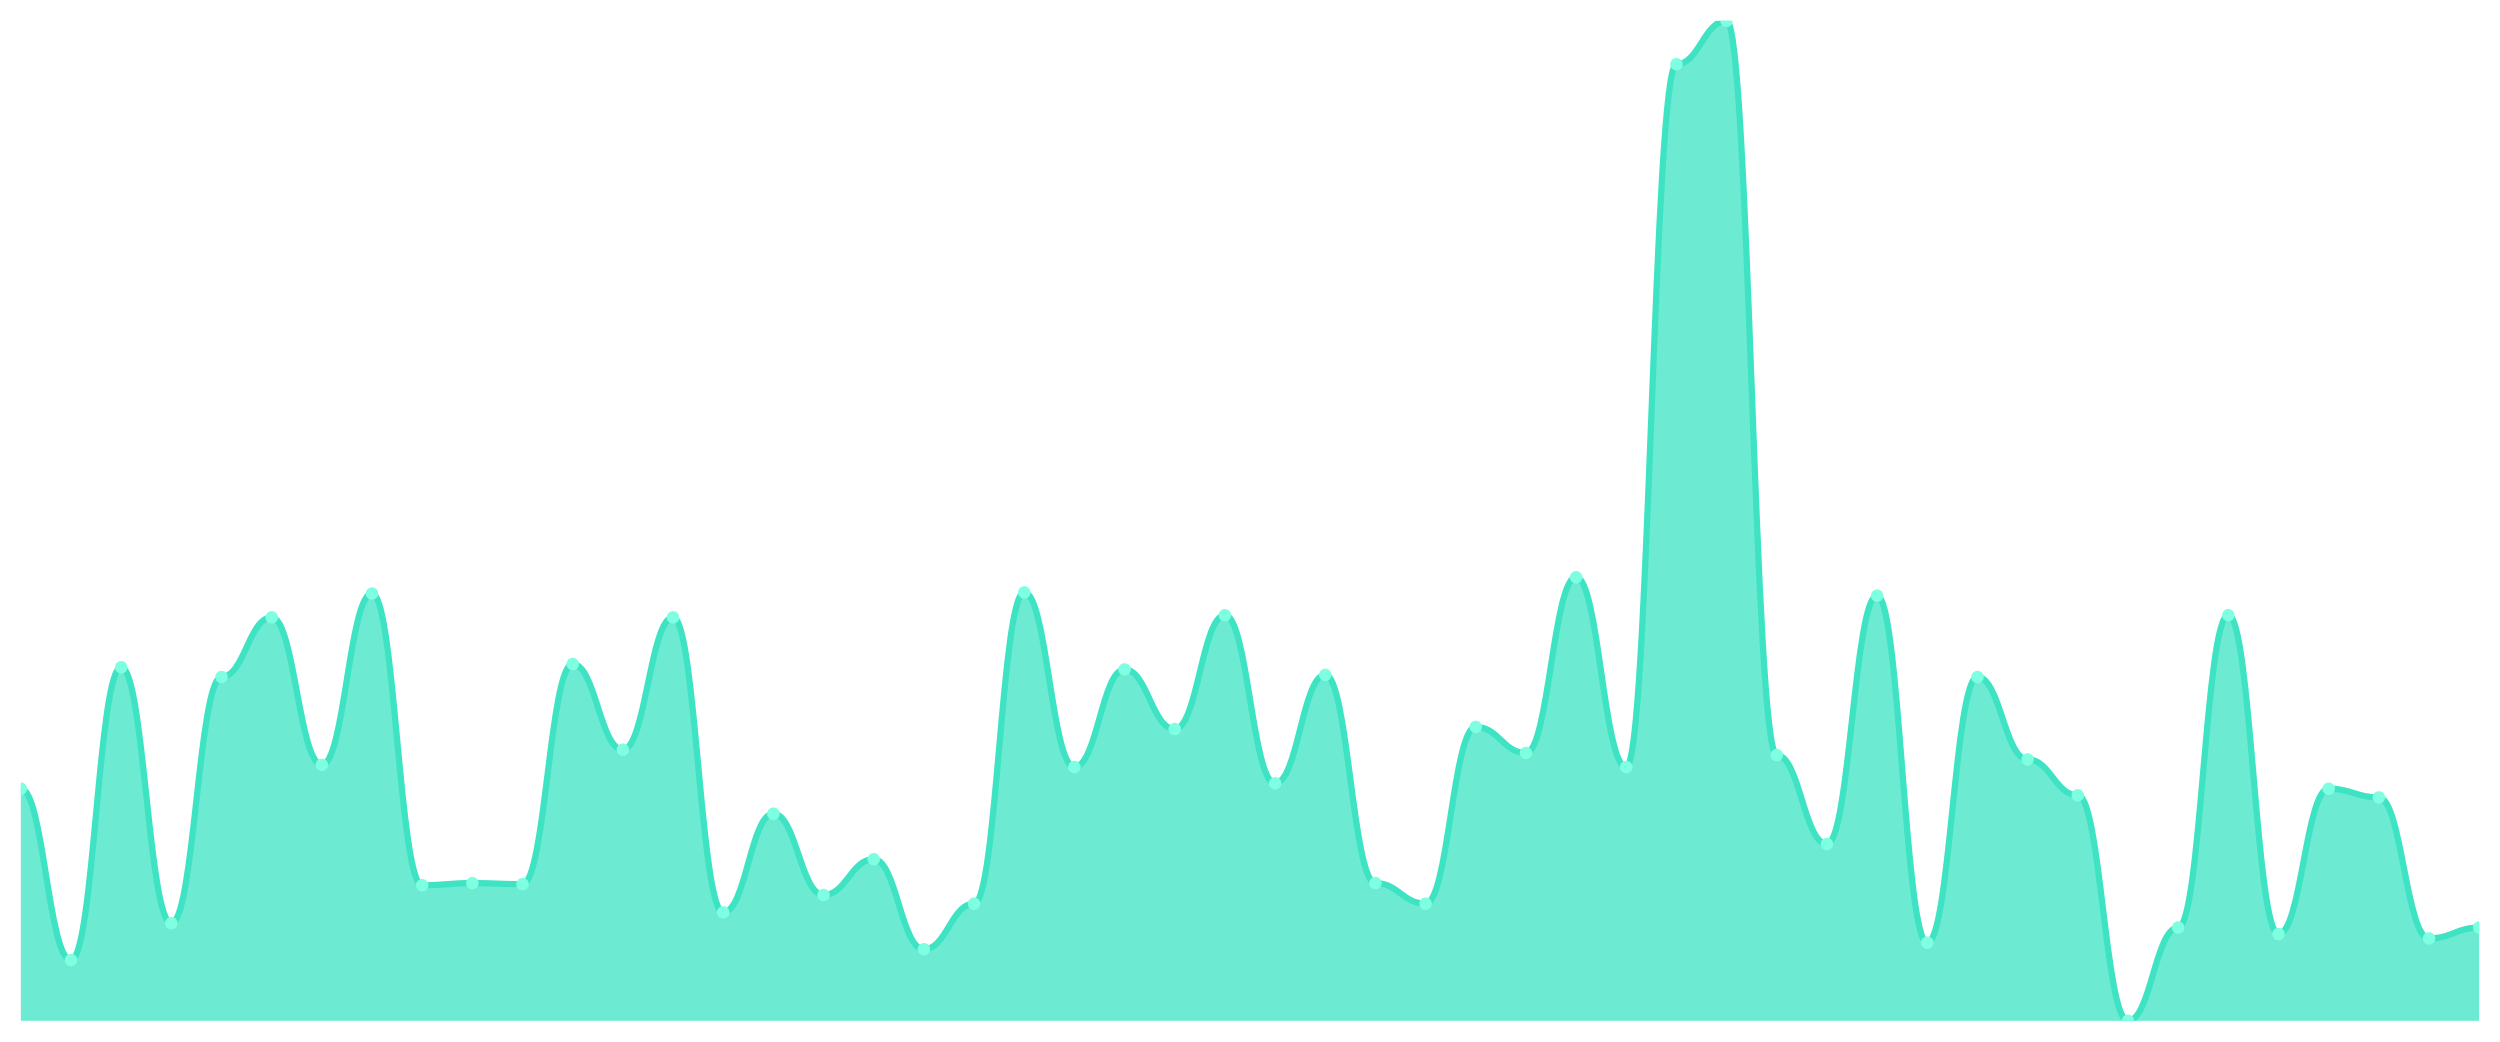
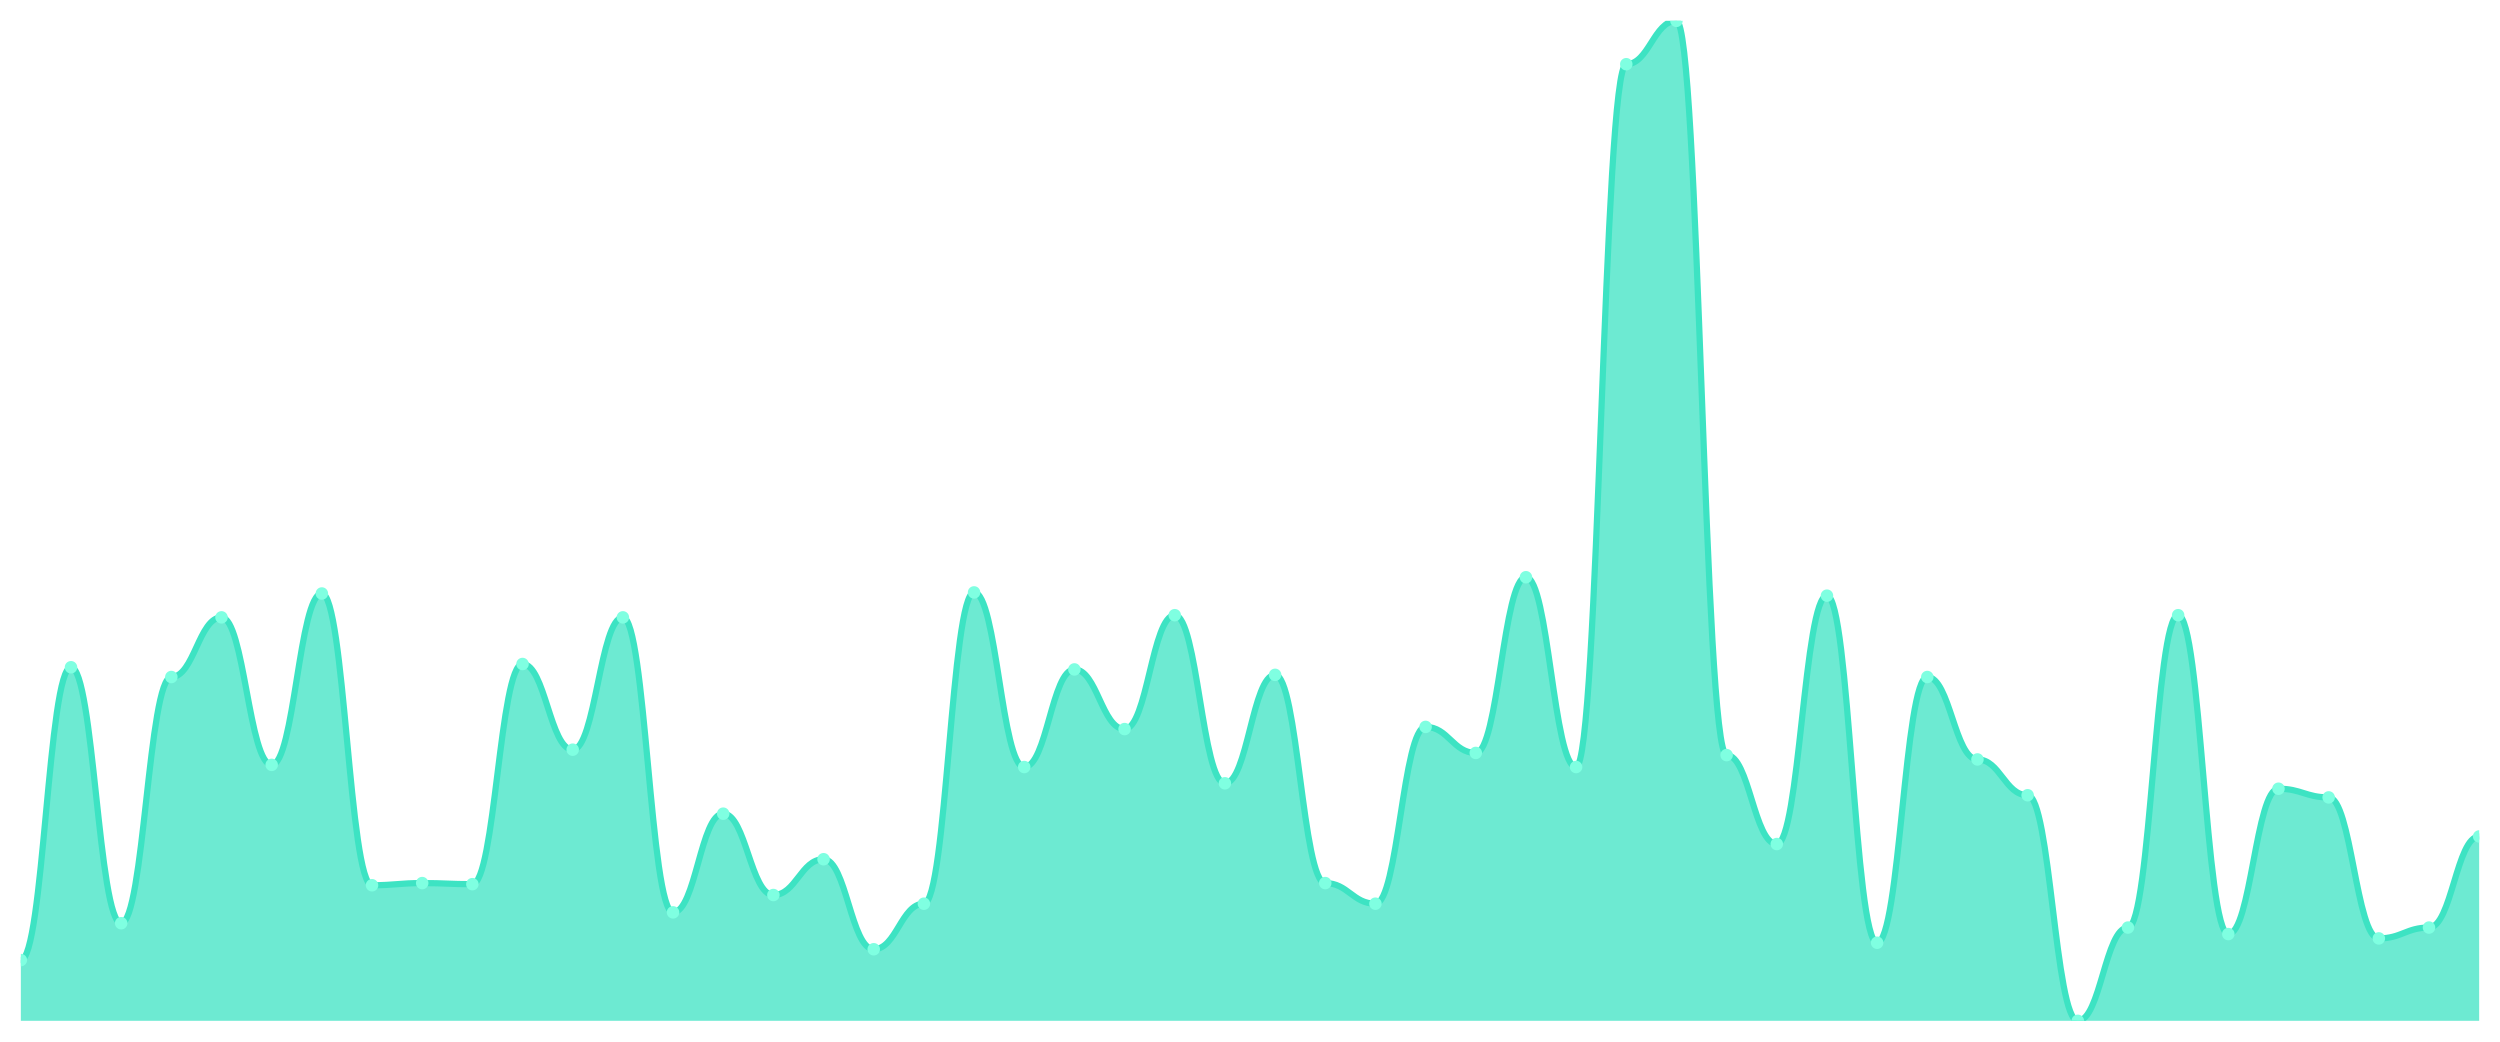
<svg xmlns="http://www.w3.org/2000/svg" viewBox="0 0 1200 500" width="1200" height="500">
  <defs>
    <clipPath id="c">
      <rect x="10" y="10" width="1180" height="480" />
    </clipPath>
  </defs>
  <rect width="1200" height="500" fill="none" />
  <g clip-path="url(#c)">
-     <path d="M 10,490 L 10,378.59 C 20.837,378.59 23.245,460.846 34.082,460.846 C 44.918,460.846 47.327,320.282 58.163,320.282 C 69,320.282 71.408,443.145 82.245,443.145 C 93.082,443.145 95.49,324.967 106.327,324.967 C 117.163,324.967 119.571,296.334 130.408,296.334 C 141.245,296.334 143.653,367.137 154.49,367.137 C 165.327,367.137 167.735,284.881 178.571,284.881 C 189.408,284.881 191.816,424.924 202.653,424.924 C 213.49,424.924 215.898,423.883 226.735,423.883 C 237.571,423.883 239.98,424.403 250.816,424.403 C 261.653,424.403 264.061,318.72 274.898,318.72 C 285.735,318.72 288.143,359.848 298.98,359.848 C 309.816,359.848 312.224,296.334 323.061,296.334 C 333.898,296.334 336.306,437.939 347.143,437.939 C 357.98,437.939 360.388,390.564 371.224,390.564 C 382.061,390.564 384.469,429.61 395.306,429.61 C 406.143,429.61 408.551,412.43 419.388,412.43 C 430.224,412.43 432.633,455.64 443.469,455.64 C 454.306,455.64 456.714,433.774 467.551,433.774 C 478.388,433.774 480.796,284.36 491.633,284.36 C 502.469,284.36 504.878,368.178 515.714,368.178 C 526.551,368.178 528.959,321.323 539.796,321.323 C 550.633,321.323 553.041,349.957 563.878,349.957 C 574.714,349.957 577.122,295.293 587.959,295.293 C 598.796,295.293 601.204,375.987 612.041,375.987 C 622.878,375.987 625.286,323.926 636.122,323.926 C 646.959,323.926 649.367,423.883 660.204,423.883 C 671.041,423.883 673.449,433.774 684.286,433.774 C 695.122,433.774 697.531,348.915 708.367,348.915 C 719.204,348.915 721.612,361.41 732.449,361.41 C 743.286,361.41 745.694,277.072 756.531,277.072 C 767.367,277.072 769.776,368.178 780.612,368.178 C 791.449,368.178 793.857,30.824 804.694,30.824 C 815.531,30.824 817.939,10 828.776,10 C 839.612,10 842.02,362.451 852.857,362.451 C 863.694,362.451 866.102,405.141 876.939,405.141 C 887.776,405.141 890.184,285.922 901.02,285.922 C 911.857,285.922 914.265,452.516 925.102,452.516 C 935.939,452.516 938.347,324.967 949.184,324.967 C 960.02,324.967 962.429,364.534 973.265,364.534 C 984.102,364.534 986.51,381.714 997.347,381.714 C 1008.184,381.714 1010.592,490 1021.429,490 C 1032.265,490 1034.673,445.228 1045.51,445.228 C 1056.347,445.228 1058.755,295.293 1069.592,295.293 C 1080.429,295.293 1082.837,448.351 1093.673,448.351 C 1104.51,448.351 1106.918,378.59 1117.755,378.59 C 1128.592,378.59 1131,382.755 1141.837,382.755 C 1152.673,382.755 1155.082,450.434 1165.918,450.434 C 1176.755,450.434 1179.163,445.228 1190,445.228 L 1190,490 Z" fill="rgba(61,227,195,0.75)" />
-     <path d="M 10,378.59 C 20.837,378.59 23.245,460.846 34.082,460.846 C 44.918,460.846 47.327,320.282 58.163,320.282 C 69,320.282 71.408,443.145 82.245,443.145 C 93.082,443.145 95.49,324.967 106.327,324.967 C 117.163,324.967 119.571,296.334 130.408,296.334 C 141.245,296.334 143.653,367.137 154.49,367.137 C 165.327,367.137 167.735,284.881 178.571,284.881 C 189.408,284.881 191.816,424.924 202.653,424.924 C 213.49,424.924 215.898,423.883 226.735,423.883 C 237.571,423.883 239.98,424.403 250.816,424.403 C 261.653,424.403 264.061,318.72 274.898,318.72 C 285.735,318.72 288.143,359.848 298.98,359.848 C 309.816,359.848 312.224,296.334 323.061,296.334 C 333.898,296.334 336.306,437.939 347.143,437.939 C 357.98,437.939 360.388,390.564 371.224,390.564 C 382.061,390.564 384.469,429.61 395.306,429.61 C 406.143,429.61 408.551,412.43 419.388,412.43 C 430.224,412.43 432.633,455.64 443.469,455.64 C 454.306,455.64 456.714,433.774 467.551,433.774 C 478.388,433.774 480.796,284.36 491.633,284.36 C 502.469,284.36 504.878,368.178 515.714,368.178 C 526.551,368.178 528.959,321.323 539.796,321.323 C 550.633,321.323 553.041,349.957 563.878,349.957 C 574.714,349.957 577.122,295.293 587.959,295.293 C 598.796,295.293 601.204,375.987 612.041,375.987 C 622.878,375.987 625.286,323.926 636.122,323.926 C 646.959,323.926 649.367,423.883 660.204,423.883 C 671.041,423.883 673.449,433.774 684.286,433.774 C 695.122,433.774 697.531,348.915 708.367,348.915 C 719.204,348.915 721.612,361.41 732.449,361.41 C 743.286,361.41 745.694,277.072 756.531,277.072 C 767.367,277.072 769.776,368.178 780.612,368.178 C 791.449,368.178 793.857,30.824 804.694,30.824 C 815.531,30.824 817.939,10 828.776,10 C 839.612,10 842.02,362.451 852.857,362.451 C 863.694,362.451 866.102,405.141 876.939,405.141 C 887.776,405.141 890.184,285.922 901.02,285.922 C 911.857,285.922 914.265,452.516 925.102,452.516 C 935.939,452.516 938.347,324.967 949.184,324.967 C 960.02,324.967 962.429,364.534 973.265,364.534 C 984.102,364.534 986.51,381.714 997.347,381.714 C 1008.184,381.714 1010.592,490 1021.429,490 C 1032.265,490 1034.673,445.228 1045.51,445.228 C 1056.347,445.228 1058.755,295.293 1069.592,295.293 C 1080.429,295.293 1082.837,448.351 1093.673,448.351 C 1104.51,448.351 1106.918,378.59 1117.755,378.59 C 1128.592,378.59 1131,382.755 1141.837,382.755 C 1152.673,382.755 1155.082,450.434 1165.918,450.434 C 1176.755,450.434 1179.163,445.228 1190,445.228" fill="none" stroke="#3de3c3" stroke-width="3" stroke-linecap="round" stroke-linejoin="round" />
-     <circle cx="10" cy="378.59" r="3" fill="#7fffe1" />
-     <circle cx="34.082" cy="460.846" r="3" fill="#7fffe1" />
-     <circle cx="58.163" cy="320.282" r="3" fill="#7fffe1" />
-     <circle cx="82.245" cy="443.145" r="3" fill="#7fffe1" />
-     <circle cx="106.327" cy="324.967" r="3" fill="#7fffe1" />
-     <circle cx="130.408" cy="296.334" r="3" fill="#7fffe1" />
-     <circle cx="154.49" cy="367.137" r="3" fill="#7fffe1" />
-     <circle cx="178.571" cy="284.881" r="3" fill="#7fffe1" />
-     <circle cx="202.653" cy="424.924" r="3" fill="#7fffe1" />
-     <circle cx="226.735" cy="423.883" r="3" fill="#7fffe1" />
-     <circle cx="250.816" cy="424.403" r="3" fill="#7fffe1" />
-     <circle cx="274.898" cy="318.72" r="3" fill="#7fffe1" />
-     <circle cx="298.98" cy="359.848" r="3" fill="#7fffe1" />
-     <circle cx="323.061" cy="296.334" r="3" fill="#7fffe1" />
-     <circle cx="347.143" cy="437.939" r="3" fill="#7fffe1" />
-     <circle cx="371.224" cy="390.564" r="3" fill="#7fffe1" />
-     <circle cx="395.306" cy="429.61" r="3" fill="#7fffe1" />
-     <circle cx="419.388" cy="412.43" r="3" fill="#7fffe1" />
-     <circle cx="443.469" cy="455.64" r="3" fill="#7fffe1" />
-     <circle cx="467.551" cy="433.774" r="3" fill="#7fffe1" />
-     <circle cx="491.633" cy="284.36" r="3" fill="#7fffe1" />
-     <circle cx="515.714" cy="368.178" r="3" fill="#7fffe1" />
-     <circle cx="539.796" cy="321.323" r="3" fill="#7fffe1" />
-     <circle cx="563.878" cy="349.957" r="3" fill="#7fffe1" />
-     <circle cx="587.959" cy="295.293" r="3" fill="#7fffe1" />
-     <circle cx="612.041" cy="375.987" r="3" fill="#7fffe1" />
-     <circle cx="636.122" cy="323.926" r="3" fill="#7fffe1" />
-     <circle cx="660.204" cy="423.883" r="3" fill="#7fffe1" />
-     <circle cx="684.286" cy="433.774" r="3" fill="#7fffe1" />
-     <circle cx="708.367" cy="348.915" r="3" fill="#7fffe1" />
-     <circle cx="732.449" cy="361.41" r="3" fill="#7fffe1" />
-     <circle cx="756.531" cy="277.072" r="3" fill="#7fffe1" />
-     <circle cx="780.612" cy="368.178" r="3" fill="#7fffe1" />
-     <circle cx="804.694" cy="30.824" r="3" fill="#7fffe1" />
-     <circle cx="828.776" cy="10" r="3" fill="#7fffe1" />
-     <circle cx="852.857" cy="362.451" r="3" fill="#7fffe1" />
-     <circle cx="876.939" cy="405.141" r="3" fill="#7fffe1" />
-     <circle cx="901.02" cy="285.922" r="3" fill="#7fffe1" />
-     <circle cx="925.102" cy="452.516" r="3" fill="#7fffe1" />
-     <circle cx="949.184" cy="324.967" r="3" fill="#7fffe1" />
-     <circle cx="973.265" cy="364.534" r="3" fill="#7fffe1" />
-     <circle cx="997.347" cy="381.714" r="3" fill="#7fffe1" />
-     <circle cx="1021.429" cy="490" r="3" fill="#7fffe1" />
-     <circle cx="1045.51" cy="445.228" r="3" fill="#7fffe1" />
-     <circle cx="1069.592" cy="295.293" r="3" fill="#7fffe1" />
-     <circle cx="1093.673" cy="448.351" r="3" fill="#7fffe1" />
-     <circle cx="1117.755" cy="378.59" r="3" fill="#7fffe1" />
-     <circle cx="1141.837" cy="382.755" r="3" fill="#7fffe1" />
-     <circle cx="1165.918" cy="450.434" r="3" fill="#7fffe1" />
-     <circle cx="1190" cy="445.228" r="3" fill="#7fffe1" />
+     <path d="M 10,490 L 10,460.846 C 20.837,460.846 23.245,320.282 34.082,320.282 C 44.918,320.282 47.327,443.145 58.163,443.145 C 69,443.145 71.408,324.967 82.245,324.967 C 93.082,324.967 95.49,296.334 106.327,296.334 C 117.163,296.334 119.571,367.137 130.408,367.137 C 141.245,367.137 143.653,284.881 154.49,284.881 C 165.327,284.881 167.735,424.924 178.571,424.924 C 189.408,424.924 191.816,423.883 202.653,423.883 C 213.49,423.883 215.898,424.403 226.735,424.403 C 237.571,424.403 239.98,318.72 250.816,318.72 C 261.653,318.72 264.061,359.848 274.898,359.848 C 285.735,359.848 288.143,296.334 298.98,296.334 C 309.816,296.334 312.224,437.939 323.061,437.939 C 333.898,437.939 336.306,390.564 347.143,390.564 C 357.98,390.564 360.388,429.61 371.224,429.61 C 382.061,429.61 384.469,412.43 395.306,412.43 C 406.143,412.43 408.551,455.64 419.388,455.64 C 430.224,455.64 432.633,433.774 443.469,433.774 C 454.306,433.774 456.714,284.36 467.551,284.36 C 478.388,284.36 480.796,368.178 491.633,368.178 C 502.469,368.178 504.878,321.323 515.714,321.323 C 526.551,321.323 528.959,349.957 539.796,349.957 C 550.633,349.957 553.041,295.293 563.878,295.293 C 574.714,295.293 577.122,375.987 587.959,375.987 C 598.796,375.987 601.204,323.926 612.041,323.926 C 622.878,323.926 625.286,423.883 636.122,423.883 C 646.959,423.883 649.367,433.774 660.204,433.774 C 671.041,433.774 673.449,348.915 684.286,348.915 C 695.122,348.915 697.531,361.41 708.367,361.41 C 719.204,361.41 721.612,277.072 732.449,277.072 C 743.286,277.072 745.694,368.178 756.531,368.178 C 767.367,368.178 769.776,30.824 780.612,30.824 C 791.449,30.824 793.857,10 804.694,10 C 815.531,10 817.939,362.451 828.776,362.451 C 839.612,362.451 842.02,405.141 852.857,405.141 C 863.694,405.141 866.102,285.922 876.939,285.922 C 887.776,285.922 890.184,452.516 901.02,452.516 C 911.857,452.516 914.265,324.967 925.102,324.967 C 935.939,324.967 938.347,364.534 949.184,364.534 C 960.02,364.534 962.429,381.714 973.265,381.714 C 984.102,381.714 986.51,490 997.347,490 C 1008.184,490 1010.592,445.228 1021.429,445.228 C 1032.265,445.228 1034.673,295.293 1045.51,295.293 C 1056.347,295.293 1058.755,448.351 1069.592,448.351 C 1080.429,448.351 1082.837,378.59 1093.673,378.59 C 1104.51,378.59 1106.918,382.755 1117.755,382.755 C 1128.592,382.755 1131,450.434 1141.837,450.434 C 1152.673,450.434 1155.082,445.228 1165.918,445.228 C 1176.755,445.228 1179.163,401.497 1190,401.497 L 1190,490 Z" fill="rgba(61,227,195,0.75)" />
+     <path d="M 10,460.846 C 20.837,460.846 23.245,320.282 34.082,320.282 C 44.918,320.282 47.327,443.145 58.163,443.145 C 69,443.145 71.408,324.967 82.245,324.967 C 93.082,324.967 95.49,296.334 106.327,296.334 C 117.163,296.334 119.571,367.137 130.408,367.137 C 141.245,367.137 143.653,284.881 154.49,284.881 C 165.327,284.881 167.735,424.924 178.571,424.924 C 189.408,424.924 191.816,423.883 202.653,423.883 C 213.49,423.883 215.898,424.403 226.735,424.403 C 237.571,424.403 239.98,318.72 250.816,318.72 C 261.653,318.72 264.061,359.848 274.898,359.848 C 285.735,359.848 288.143,296.334 298.98,296.334 C 309.816,296.334 312.224,437.939 323.061,437.939 C 333.898,437.939 336.306,390.564 347.143,390.564 C 357.98,390.564 360.388,429.61 371.224,429.61 C 382.061,429.61 384.469,412.43 395.306,412.43 C 406.143,412.43 408.551,455.64 419.388,455.64 C 430.224,455.64 432.633,433.774 443.469,433.774 C 454.306,433.774 456.714,284.36 467.551,284.36 C 478.388,284.36 480.796,368.178 491.633,368.178 C 502.469,368.178 504.878,321.323 515.714,321.323 C 526.551,321.323 528.959,349.957 539.796,349.957 C 550.633,349.957 553.041,295.293 563.878,295.293 C 574.714,295.293 577.122,375.987 587.959,375.987 C 598.796,375.987 601.204,323.926 612.041,323.926 C 622.878,323.926 625.286,423.883 636.122,423.883 C 646.959,423.883 649.367,433.774 660.204,433.774 C 671.041,433.774 673.449,348.915 684.286,348.915 C 695.122,348.915 697.531,361.41 708.367,361.41 C 719.204,361.41 721.612,277.072 732.449,277.072 C 743.286,277.072 745.694,368.178 756.531,368.178 C 767.367,368.178 769.776,30.824 780.612,30.824 C 791.449,30.824 793.857,10 804.694,10 C 815.531,10 817.939,362.451 828.776,362.451 C 839.612,362.451 842.02,405.141 852.857,405.141 C 863.694,405.141 866.102,285.922 876.939,285.922 C 887.776,285.922 890.184,452.516 901.02,452.516 C 911.857,452.516 914.265,324.967 925.102,324.967 C 935.939,324.967 938.347,364.534 949.184,364.534 C 960.02,364.534 962.429,381.714 973.265,381.714 C 984.102,381.714 986.51,490 997.347,490 C 1008.184,490 1010.592,445.228 1021.429,445.228 C 1032.265,445.228 1034.673,295.293 1045.51,295.293 C 1056.347,295.293 1058.755,448.351 1069.592,448.351 C 1080.429,448.351 1082.837,378.59 1093.673,378.59 C 1104.51,378.59 1106.918,382.755 1117.755,382.755 C 1128.592,382.755 1131,450.434 1141.837,450.434 C 1152.673,450.434 1155.082,445.228 1165.918,445.228 C 1176.755,445.228 1179.163,401.497 1190,401.497" fill="none" stroke="#3de3c3" stroke-width="3" stroke-linecap="round" stroke-linejoin="round" />
+     <circle cx="10" cy="460.846" r="3" fill="#7fffe1" />
+     <circle cx="34.082" cy="320.282" r="3" fill="#7fffe1" />
+     <circle cx="58.163" cy="443.145" r="3" fill="#7fffe1" />
+     <circle cx="82.245" cy="324.967" r="3" fill="#7fffe1" />
+     <circle cx="106.327" cy="296.334" r="3" fill="#7fffe1" />
+     <circle cx="130.408" cy="367.137" r="3" fill="#7fffe1" />
+     <circle cx="154.49" cy="284.881" r="3" fill="#7fffe1" />
+     <circle cx="178.571" cy="424.924" r="3" fill="#7fffe1" />
+     <circle cx="202.653" cy="423.883" r="3" fill="#7fffe1" />
+     <circle cx="226.735" cy="424.403" r="3" fill="#7fffe1" />
+     <circle cx="250.816" cy="318.72" r="3" fill="#7fffe1" />
+     <circle cx="274.898" cy="359.848" r="3" fill="#7fffe1" />
+     <circle cx="298.98" cy="296.334" r="3" fill="#7fffe1" />
+     <circle cx="323.061" cy="437.939" r="3" fill="#7fffe1" />
+     <circle cx="347.143" cy="390.564" r="3" fill="#7fffe1" />
+     <circle cx="371.224" cy="429.61" r="3" fill="#7fffe1" />
+     <circle cx="395.306" cy="412.43" r="3" fill="#7fffe1" />
+     <circle cx="419.388" cy="455.64" r="3" fill="#7fffe1" />
+     <circle cx="443.469" cy="433.774" r="3" fill="#7fffe1" />
+     <circle cx="467.551" cy="284.36" r="3" fill="#7fffe1" />
+     <circle cx="491.633" cy="368.178" r="3" fill="#7fffe1" />
+     <circle cx="515.714" cy="321.323" r="3" fill="#7fffe1" />
+     <circle cx="539.796" cy="349.957" r="3" fill="#7fffe1" />
+     <circle cx="563.878" cy="295.293" r="3" fill="#7fffe1" />
+     <circle cx="587.959" cy="375.987" r="3" fill="#7fffe1" />
+     <circle cx="612.041" cy="323.926" r="3" fill="#7fffe1" />
+     <circle cx="636.122" cy="423.883" r="3" fill="#7fffe1" />
+     <circle cx="660.204" cy="433.774" r="3" fill="#7fffe1" />
+     <circle cx="684.286" cy="348.915" r="3" fill="#7fffe1" />
+     <circle cx="708.367" cy="361.41" r="3" fill="#7fffe1" />
+     <circle cx="732.449" cy="277.072" r="3" fill="#7fffe1" />
+     <circle cx="756.531" cy="368.178" r="3" fill="#7fffe1" />
+     <circle cx="780.612" cy="30.824" r="3" fill="#7fffe1" />
+     <circle cx="804.694" cy="10" r="3" fill="#7fffe1" />
+     <circle cx="828.776" cy="362.451" r="3" fill="#7fffe1" />
+     <circle cx="852.857" cy="405.141" r="3" fill="#7fffe1" />
+     <circle cx="876.939" cy="285.922" r="3" fill="#7fffe1" />
+     <circle cx="901.02" cy="452.516" r="3" fill="#7fffe1" />
+     <circle cx="925.102" cy="324.967" r="3" fill="#7fffe1" />
+     <circle cx="949.184" cy="364.534" r="3" fill="#7fffe1" />
+     <circle cx="973.265" cy="381.714" r="3" fill="#7fffe1" />
+     <circle cx="997.347" cy="490" r="3" fill="#7fffe1" />
+     <circle cx="1021.429" cy="445.228" r="3" fill="#7fffe1" />
+     <circle cx="1045.51" cy="295.293" r="3" fill="#7fffe1" />
+     <circle cx="1069.592" cy="448.351" r="3" fill="#7fffe1" />
+     <circle cx="1093.673" cy="378.59" r="3" fill="#7fffe1" />
+     <circle cx="1117.755" cy="382.755" r="3" fill="#7fffe1" />
+     <circle cx="1141.837" cy="450.434" r="3" fill="#7fffe1" />
+     <circle cx="1165.918" cy="445.228" r="3" fill="#7fffe1" />
+     <circle cx="1190" cy="401.497" r="3" fill="#7fffe1" />
  </g>
</svg>
